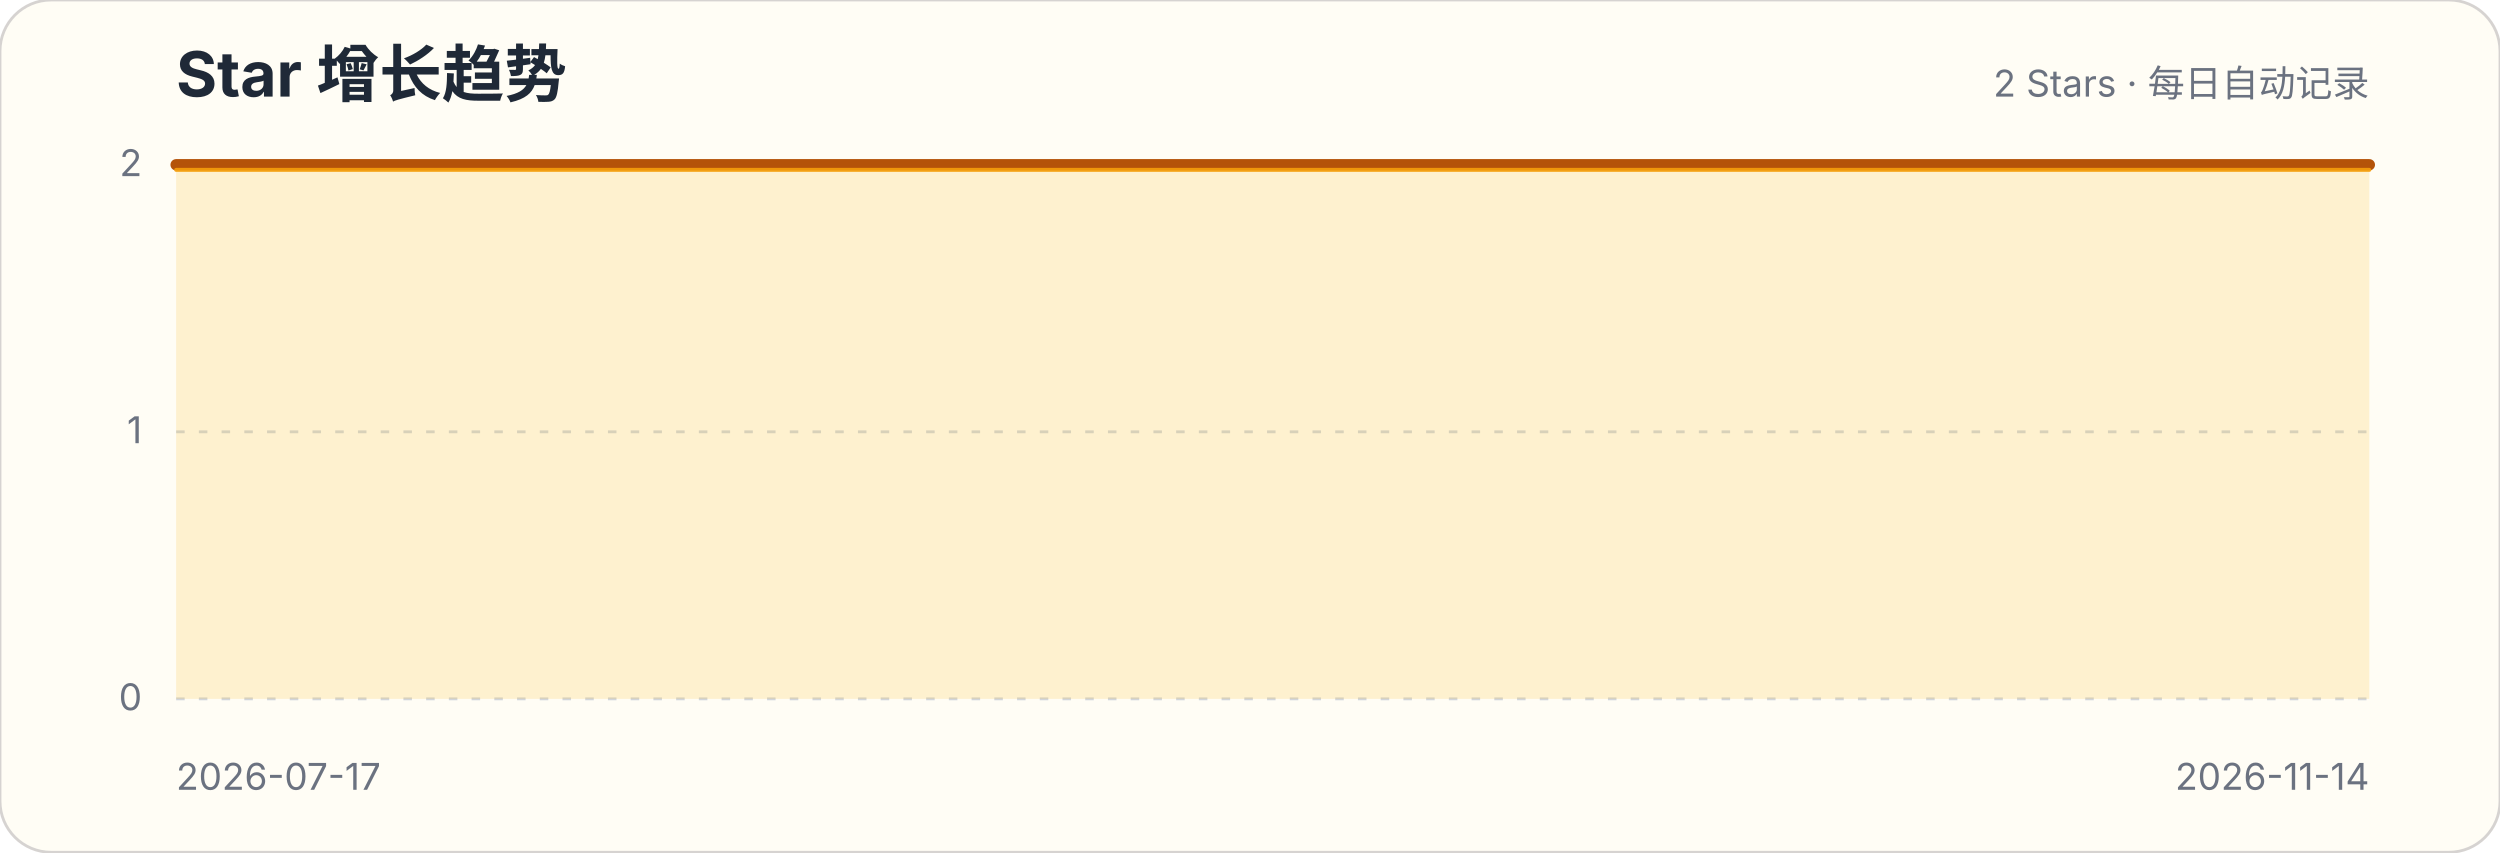
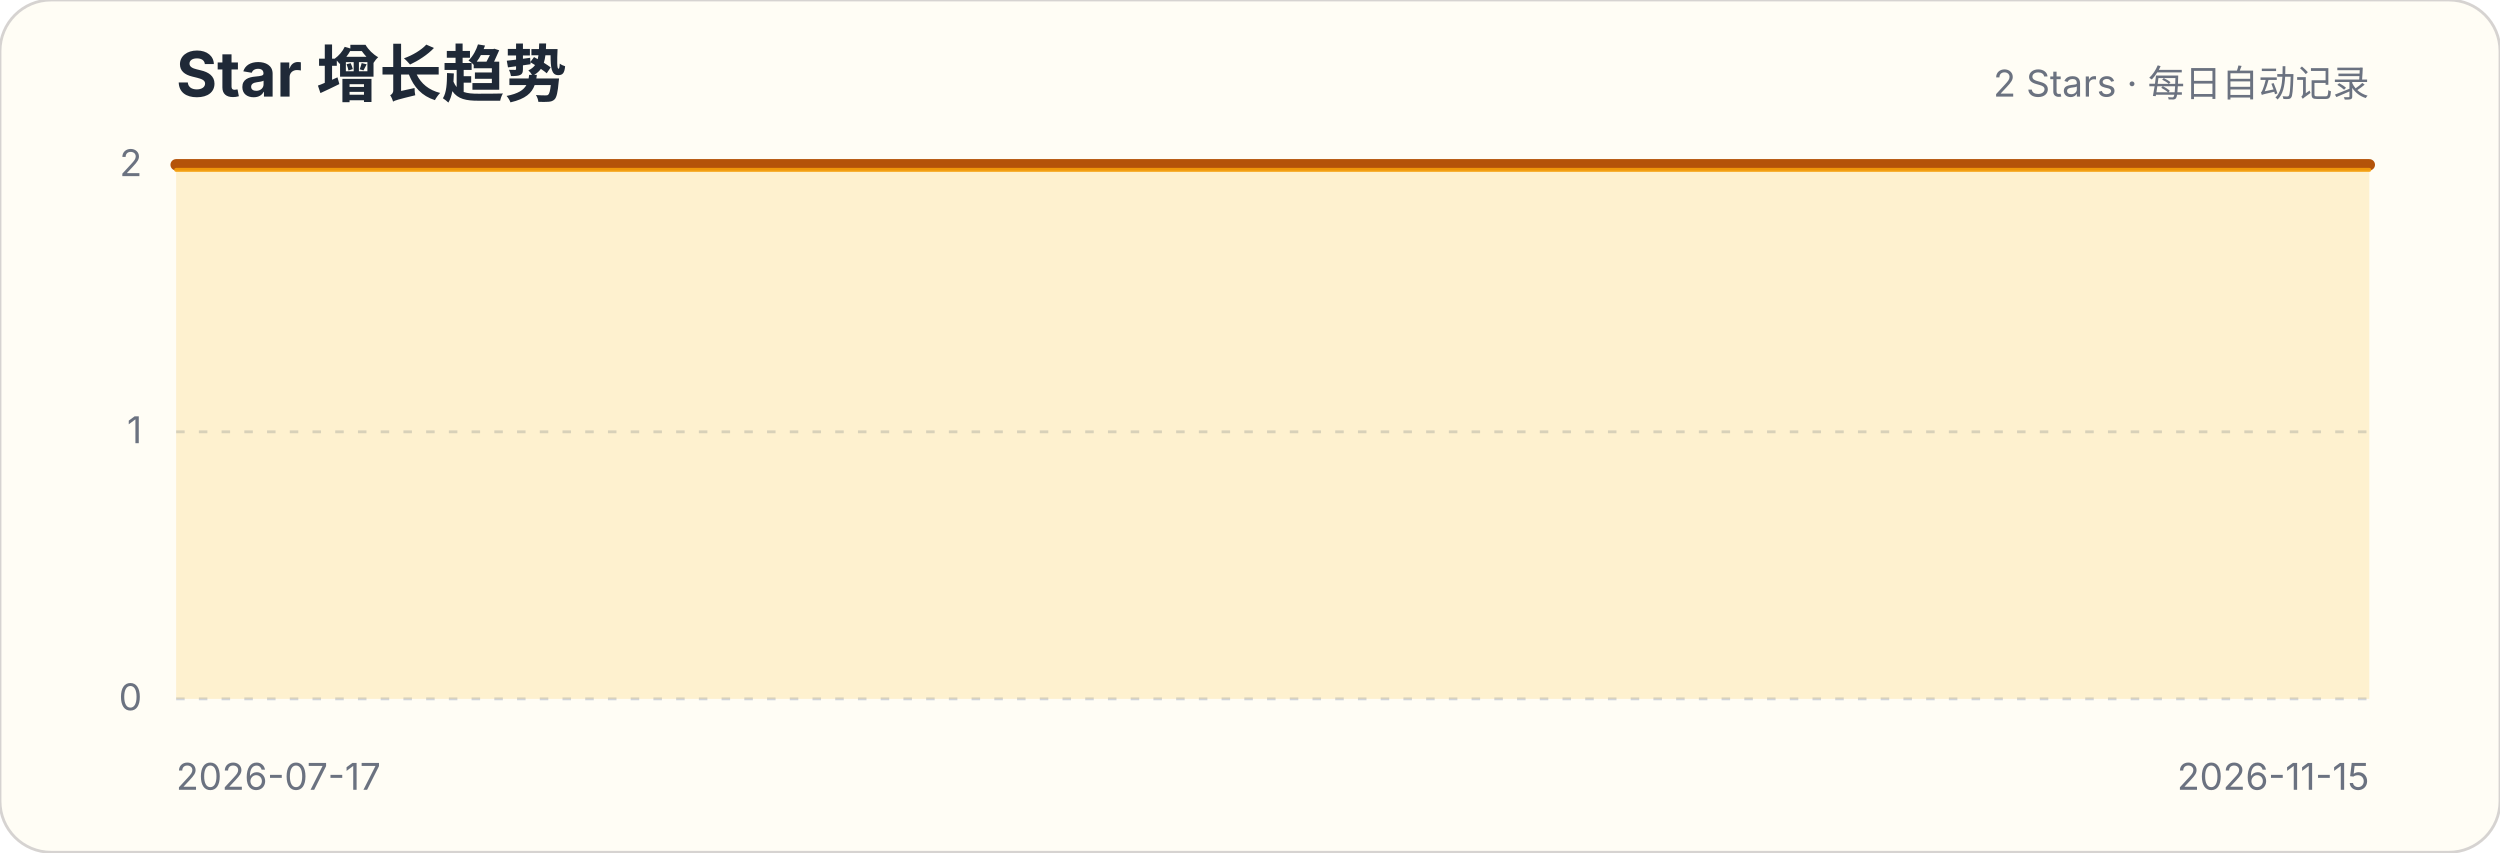
<svg xmlns="http://www.w3.org/2000/svg" width="880" height="300" viewBox="0 0 880 300" role="img" aria-labelledby="title description">
  <style>.title{font:700 22px -apple-system,BlinkMacSystemFont,"Segoe UI",sans-serif;fill:#1f2937}.subtitle,.axis{font:13px -apple-system,BlinkMacSystemFont,"Segoe UI",sans-serif;fill:#6b7280}.grid{stroke:#d1d5db;stroke-width:1;stroke-dasharray:3 5}</style>
  <rect width="880" height="300" rx="18" fill="#fffdf5" stroke="#d6d3d1" />
  <text x="62" y="34" class="title">Star 增长趋势</text>
  <text x="834" y="34" class="subtitle" text-anchor="end">2 Stars · 每日自动记录</text>
  <g>
    <line x1="62" x2="834" y1="246" y2="246" class="grid" />
    <text x="50" y="250" class="axis" text-anchor="end">0</text>
  </g>
  <g>
    <line x1="62" x2="834" y1="152" y2="152" class="grid" />
    <text x="50" y="156" class="axis" text-anchor="end">1</text>
  </g>
  <g>
    <line x1="62" x2="834" y1="58" y2="58" class="grid" />
    <text x="50" y="62" class="axis" text-anchor="end">2</text>
  </g>
-   <path d="M62.0,58.0 L68.4,58.0 L74.9,58.0 L81.3,58.0 L87.7,58.0 L94.2,58.0 L100.6,58.0 L107.0,58.0 L113.5,58.0 L119.9,58.0 L126.3,58.0 L132.8,58.0 L139.2,58.0 L145.6,58.0 L152.1,58.0 L158.5,58.0 L164.9,58.0 L171.4,58.0 L177.8,58.0 L184.2,58.0 L190.7,58.0 L197.1,58.0 L203.5,58.0 L210.0,58.0 L216.4,58.0 L222.8,58.0 L229.3,58.0 L235.7,58.0 L242.1,58.0 L248.6,58.0 L255.0,58.0 L261.4,58.0 L267.9,58.0 L274.3,58.0 L280.7,58.0 L287.2,58.0 L293.6,58.0 L300.0,58.0 L306.5,58.0 L312.9,58.0 L319.3,58.0 L325.8,58.0 L332.2,58.0 L338.6,58.0 L345.1,58.0 L351.5,58.0 L357.9,58.0 L364.4,58.0 L370.8,58.0 L377.2,58.0 L383.7,58.0 L390.1,58.0 L396.5,58.0 L403.0,58.0 L409.4,58.0 L415.8,58.0 L422.3,58.0 L428.7,58.0 L435.1,58.0 L441.6,58.0 L448.0,58.0 L454.4,58.0 L460.9,58.0 L467.3,58.0 L473.7,58.0 L480.2,58.0 L486.6,58.0 L493.0,58.0 L499.5,58.0 L505.9,58.0 L512.3,58.0 L518.8,58.0 L525.2,58.0 L531.6,58.0 L538.1,58.0 L544.5,58.0 L550.9,58.0 L557.4,58.0 L563.8,58.0 L570.2,58.0 L576.7,58.0 L583.1,58.0 L589.5,58.0 L596.0,58.0 L602.4,58.0 L608.8,58.0 L615.3,58.0 L621.7,58.0 L628.1,58.0 L634.6,58.0 L641.0,58.0 L647.4,58.0 L653.9,58.0 L660.3,58.0 L666.7,58.0 L673.2,58.0 L679.6,58.0 L686.0,58.0 L692.5,58.0 L698.9,58.0 L705.3,58.0 L711.8,58.0 L718.2,58.0 L724.6,58.0 L731.1,58.0 L737.5,58.0 L743.9,58.0 L750.4,58.0 L756.8,58.0 L763.2,58.0 L769.7,58.0 L776.1,58.0 L782.5,58.0 L789.0,58.0 L795.4,58.0 L801.8,58.0 L808.3,58.0 L814.7,58.0 L821.1,58.0 L827.6,58.0 L834.0,58.0 L834.0,246 L62,246 Z" fill="#fbbf24" fill-opacity=".18" />
-   <path d="M62.0,58.0 L68.4,58.0 L74.9,58.0 L81.3,58.0 L87.7,58.0 L94.2,58.0 L100.6,58.0 L107.0,58.0 L113.5,58.0 L119.9,58.0 L126.3,58.0 L132.8,58.0 L139.2,58.0 L145.6,58.0 L152.1,58.0 L158.5,58.0 L164.9,58.0 L171.4,58.0 L177.8,58.0 L184.2,58.0 L190.7,58.0 L197.1,58.0 L203.5,58.0 L210.0,58.0 L216.4,58.0 L222.8,58.0 L229.3,58.0 L235.7,58.0 L242.1,58.0 L248.6,58.0 L255.0,58.0 L261.4,58.0 L267.9,58.0 L274.3,58.0 L280.7,58.0 L287.2,58.0 L293.6,58.0 L300.0,58.0 L306.5,58.0 L312.9,58.0 L319.3,58.0 L325.8,58.0 L332.2,58.0 L338.6,58.0 L345.1,58.0 L351.5,58.0 L357.9,58.0 L364.4,58.0 L370.8,58.0 L377.2,58.0 L383.7,58.0 L390.1,58.0 L396.5,58.0 L403.0,58.0 L409.4,58.0 L415.8,58.0 L422.3,58.0 L428.7,58.0 L435.1,58.0 L441.6,58.0 L448.0,58.0 L454.4,58.0 L460.9,58.0 L467.3,58.0 L473.7,58.0 L480.2,58.0 L486.6,58.0 L493.0,58.0 L499.5,58.0 L505.9,58.0 L512.3,58.0 L518.8,58.0 L525.2,58.0 L531.6,58.0 L538.1,58.0 L544.5,58.0 L550.9,58.0 L557.4,58.0 L563.8,58.0 L570.2,58.0 L576.7,58.0 L583.1,58.0 L589.5,58.0 L596.0,58.0 L602.4,58.0 L608.8,58.0 L615.3,58.0 L621.7,58.0 L628.1,58.0 L634.6,58.0 L641.0,58.0 L647.4,58.0 L653.9,58.0 L660.3,58.0 L666.7,58.0 L673.2,58.0 L679.6,58.0 L686.0,58.0 L692.5,58.0 L698.9,58.0 L705.3,58.0 L711.8,58.0 L718.2,58.0 L724.6,58.0 L731.1,58.0 L737.5,58.0 L743.9,58.0 L750.4,58.0 L756.8,58.0 L763.2,58.0 L769.7,58.0 L776.1,58.0 L782.5,58.0 L789.0,58.0 L795.4,58.0 L801.8,58.0 L808.3,58.0 L814.7,58.0 L821.1,58.0 L827.6,58.0 L834.0,58.0" fill="none" stroke="#b45309" stroke-width="4" stroke-linecap="round" stroke-linejoin="round" />
-   <path d="M62.0,58.0 L68.4,58.0 L74.9,58.0 L81.3,58.0 L87.7,58.0 L94.2,58.0 L100.6,58.0 L107.0,58.0 L113.5,58.0 L119.9,58.0 L126.3,58.0 L132.8,58.0 L139.2,58.0 L145.6,58.0 L152.1,58.0 L158.5,58.0 L164.9,58.0 L171.4,58.0 L177.8,58.0 L184.2,58.0 L190.7,58.0 L197.1,58.0 L203.5,58.0 L210.0,58.0 L216.4,58.0 L222.8,58.0 L229.3,58.0 L235.7,58.0 L242.1,58.0 L248.6,58.0 L255.0,58.0 L261.4,58.0 L267.9,58.0 L274.3,58.0 L280.7,58.0 L287.2,58.0 L293.6,58.0 L300.0,58.0 L306.5,58.0 L312.9,58.0 L319.3,58.0 L325.8,58.0 L332.2,58.0 L338.6,58.0 L345.1,58.0 L351.5,58.0 L357.9,58.0 L364.4,58.0 L370.8,58.0 L377.2,58.0 L383.7,58.0 L390.1,58.0 L396.5,58.0 L403.0,58.0 L409.4,58.0 L415.8,58.0 L422.3,58.0 L428.7,58.0 L435.1,58.0 L441.6,58.0 L448.0,58.0 L454.4,58.0 L460.9,58.0 L467.3,58.0 L473.7,58.0 L480.2,58.0 L486.6,58.0 L493.0,58.0 L499.5,58.0 L505.9,58.0 L512.3,58.0 L518.8,58.0 L525.2,58.0 L531.6,58.0 L538.1,58.0 L544.5,58.0 L550.9,58.0 L557.4,58.0 L563.8,58.0 L570.2,58.0 L576.7,58.0 L583.1,58.0 L589.5,58.0 L596.0,58.0 L602.4,58.0 L608.8,58.0 L615.3,58.0 L621.7,58.0 L628.1,58.0 L634.6,58.0 L641.0,58.0 L647.4,58.0 L653.9,58.0 L660.3,58.0 L666.7,58.0 L673.2,58.0 L679.6,58.0 L686.0,58.0 L692.5,58.0 L698.9,58.0 L705.3,58.0 L711.8,58.0 L718.2,58.0 L724.6,58.0 L731.1,58.0 L737.5,58.0 L743.9,58.0 L750.4,58.0 L756.8,58.0 L763.2,58.0 L769.7,58.0 L776.1,58.0 L782.5,58.0 L789.0,58.0 L795.4,58.0 L801.8,58.0 L808.3,58.0 L814.7,58.0 L821.1,58.0 L827.6,58.0 L834.0,58.0" transform="translate(0,1.8)" fill="none" stroke="#f59e0b" stroke-width="1.4" stroke-linecap="round" stroke-linejoin="round" opacity=".9" />
+   <path d="M62.0,58.0 L68.4,58.0 L74.8,58.0 L81.1,58.0 L87.5,58.0 L93.9,58.0 L100.3,58.0 L106.7,58.0 L113.0,58.0 L119.4,58.0 L125.8,58.0 L132.2,58.0 L138.6,58.0 L144.9,58.0 L151.3,58.0 L157.7,58.0 L164.1,58.0 L170.5,58.0 L176.8,58.0 L183.2,58.0 L189.6,58.0 L196.0,58.0 L202.4,58.0 L208.7,58.0 L215.1,58.0 L221.5,58.0 L227.9,58.0 L234.3,58.0 L240.6,58.0 L247.0,58.0 L253.4,58.0 L259.8,58.0 L266.2,58.0 L272.5,58.0 L278.9,58.0 L285.3,58.0 L291.7,58.0 L298.1,58.0 L304.4,58.0 L310.8,58.0 L317.2,58.0 L323.6,58.0 L330.0,58.0 L336.3,58.0 L342.7,58.0 L349.1,58.0 L355.5,58.0 L361.9,58.0 L368.2,58.0 L374.6,58.0 L381.0,58.0 L387.4,58.0 L393.8,58.0 L400.1,58.0 L406.5,58.0 L412.9,58.0 L419.3,58.0 L425.7,58.0 L432.0,58.0 L438.4,58.0 L444.8,58.0 L451.2,58.0 L457.6,58.0 L464.0,58.0 L470.3,58.0 L476.7,58.0 L483.1,58.0 L489.5,58.0 L495.9,58.0 L502.2,58.0 L508.6,58.0 L515.0,58.0 L521.4,58.0 L527.8,58.0 L534.1,58.0 L540.5,58.0 L546.9,58.0 L553.3,58.0 L559.7,58.0 L566.0,58.0 L572.4,58.0 L578.8,58.0 L585.2,58.0 L591.6,58.0 L597.9,58.0 L604.3,58.0 L610.7,58.0 L617.1,58.0 L623.5,58.0 L629.8,58.0 L636.2,58.0 L642.6,58.0 L649.0,58.0 L655.4,58.0 L661.7,58.0 L668.1,58.0 L674.5,58.0 L680.9,58.0 L687.3,58.0 L693.6,58.0 L700.0,58.0 L706.4,58.0 L712.8,58.0 L719.2,58.0 L725.5,58.0 L731.9,58.0 L738.3,58.0 L744.7,58.0 L751.1,58.0 L757.4,58.0 L763.8,58.0 L770.2,58.0 L776.6,58.0 L783.0,58.0 L789.3,58.0 L795.7,58.0 L802.1,58.0 L808.5,58.0 L814.9,58.0 L821.2,58.0 L827.6,58.0 L834.0,58.0 L834.0,246 L62,246 Z" fill="#fbbf24" fill-opacity=".18" />
+   <path d="M62.0,58.0 L68.4,58.0 L74.8,58.0 L81.1,58.0 L87.5,58.0 L93.9,58.0 L100.3,58.0 L106.7,58.0 L113.0,58.0 L119.4,58.0 L125.8,58.0 L132.2,58.0 L138.6,58.0 L144.9,58.0 L151.3,58.0 L157.7,58.0 L164.1,58.0 L170.5,58.0 L176.8,58.0 L183.2,58.0 L189.6,58.0 L196.0,58.0 L202.4,58.0 L208.7,58.0 L215.1,58.0 L221.5,58.0 L227.9,58.0 L234.3,58.0 L240.6,58.0 L247.0,58.0 L253.4,58.0 L259.8,58.0 L266.2,58.0 L272.5,58.0 L278.9,58.0 L285.3,58.0 L291.7,58.0 L298.1,58.0 L304.4,58.0 L310.8,58.0 L317.2,58.0 L323.6,58.0 L330.0,58.0 L336.3,58.0 L342.7,58.0 L349.1,58.0 L355.5,58.0 L361.9,58.0 L368.2,58.0 L374.6,58.0 L381.0,58.0 L387.4,58.0 L393.8,58.0 L400.1,58.0 L406.5,58.0 L412.9,58.0 L419.3,58.0 L425.7,58.0 L432.0,58.0 L438.4,58.0 L444.8,58.0 L451.2,58.0 L457.6,58.0 L464.0,58.0 L470.3,58.0 L476.7,58.0 L483.1,58.0 L489.5,58.0 L495.9,58.0 L502.2,58.0 L508.6,58.0 L515.0,58.0 L521.4,58.0 L527.8,58.0 L534.1,58.0 L540.5,58.0 L546.9,58.0 L553.3,58.0 L559.7,58.0 L566.0,58.0 L572.4,58.0 L578.8,58.0 L585.2,58.0 L591.6,58.0 L597.9,58.0 L604.3,58.0 L610.7,58.0 L617.1,58.0 L623.5,58.0 L629.8,58.0 L636.2,58.0 L642.6,58.0 L649.0,58.0 L655.4,58.0 L661.7,58.0 L668.1,58.0 L674.5,58.0 L680.9,58.0 L687.3,58.0 L693.6,58.0 L700.0,58.0 L706.4,58.0 L712.8,58.0 L719.2,58.0 L725.5,58.0 L731.9,58.0 L738.3,58.0 L744.7,58.0 L751.1,58.0 L757.4,58.0 L763.8,58.0 L770.2,58.0 L776.6,58.0 L783.0,58.0 L789.3,58.0 L795.7,58.0 L802.1,58.0 L808.5,58.0 L814.9,58.0 L821.2,58.0 L827.6,58.0 L834.0,58.0" fill="none" stroke="#b45309" stroke-width="4" stroke-linecap="round" stroke-linejoin="round" />
+   <path d="M62.0,58.0 L68.4,58.0 L74.8,58.0 L81.1,58.0 L87.5,58.0 L93.9,58.0 L100.3,58.0 L106.7,58.0 L113.0,58.0 L119.4,58.0 L125.8,58.0 L132.2,58.0 L138.6,58.0 L144.9,58.0 L151.3,58.0 L157.7,58.0 L164.1,58.0 L170.5,58.0 L176.8,58.0 L183.2,58.0 L189.6,58.0 L196.0,58.0 L202.4,58.0 L208.7,58.0 L215.1,58.0 L221.5,58.0 L227.9,58.0 L234.3,58.0 L240.6,58.0 L247.0,58.0 L253.4,58.0 L259.8,58.0 L266.2,58.0 L272.5,58.0 L278.9,58.0 L285.3,58.0 L291.7,58.0 L298.1,58.0 L304.4,58.0 L310.8,58.0 L317.2,58.0 L323.6,58.0 L330.0,58.0 L336.3,58.0 L342.7,58.0 L349.1,58.0 L355.5,58.0 L361.9,58.0 L368.2,58.0 L374.6,58.0 L381.0,58.0 L387.4,58.0 L393.8,58.0 L400.1,58.0 L406.5,58.0 L412.9,58.0 L419.3,58.0 L425.7,58.0 L432.0,58.0 L438.4,58.0 L444.8,58.0 L451.2,58.0 L457.6,58.0 L464.0,58.0 L470.3,58.0 L476.7,58.0 L483.1,58.0 L489.5,58.0 L495.9,58.0 L502.2,58.0 L508.6,58.0 L515.0,58.0 L521.4,58.0 L527.8,58.0 L534.1,58.0 L540.5,58.0 L546.9,58.0 L553.3,58.0 L559.7,58.0 L566.0,58.0 L572.4,58.0 L578.8,58.0 L585.2,58.0 L591.6,58.0 L597.9,58.0 L604.3,58.0 L610.7,58.0 L617.1,58.0 L623.5,58.0 L629.8,58.0 L636.2,58.0 L642.6,58.0 L649.0,58.0 L655.4,58.0 L661.7,58.0 L668.1,58.0 L674.5,58.0 L680.9,58.0 L687.3,58.0 L693.6,58.0 L700.0,58.0 L706.4,58.0 L712.8,58.0 L719.2,58.0 L725.5,58.0 L731.9,58.0 L738.3,58.0 L744.7,58.0 L751.1,58.0 L757.4,58.0 L763.8,58.0 L770.2,58.0 L776.6,58.0 L783.0,58.0 L789.3,58.0 L795.7,58.0 L802.1,58.0 L808.5,58.0 L814.9,58.0 L821.2,58.0 L827.6,58.0 L834.0,58.0" transform="translate(0,1.8)" fill="none" stroke="#f59e0b" stroke-width="1.4" stroke-linecap="round" stroke-linejoin="round" opacity=".9" />
  <text x="62" y="278" class="axis">2026-07-17</text>
-   <text x="834" y="278" class="axis" text-anchor="end">2026-11-14</text>
+   <text x="834" y="278" class="axis" text-anchor="end">2026-11-15</text>
</svg>
